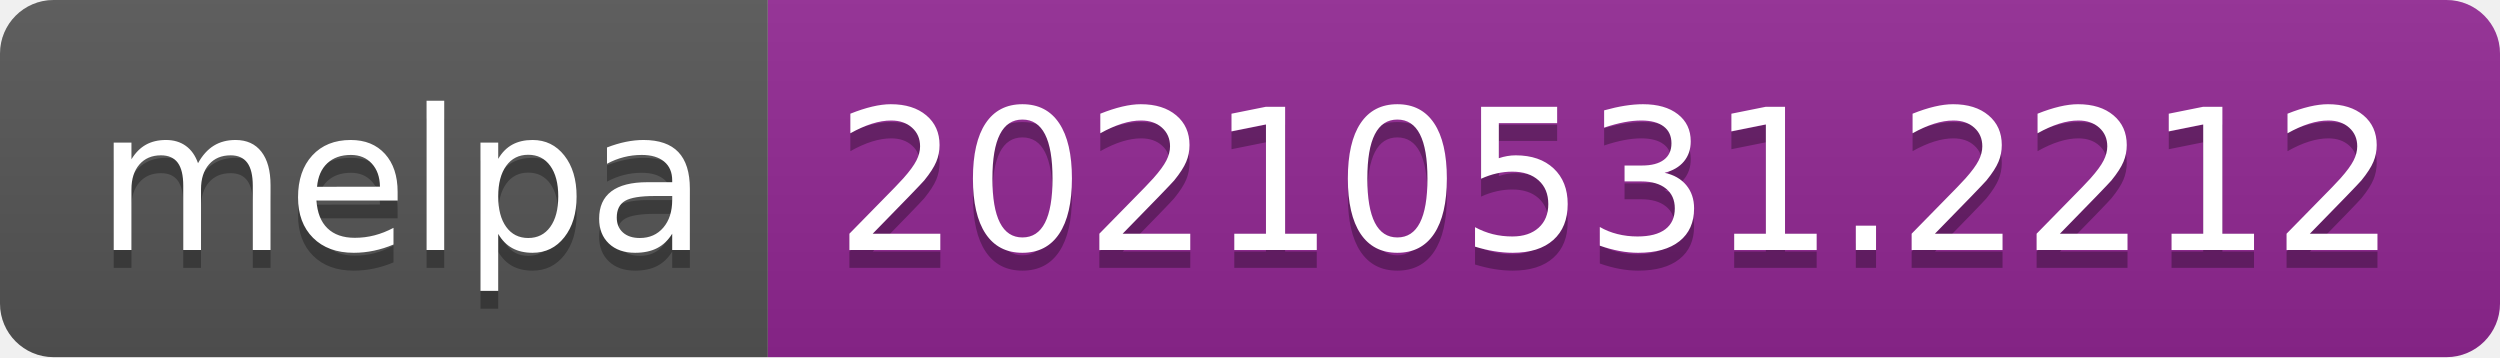
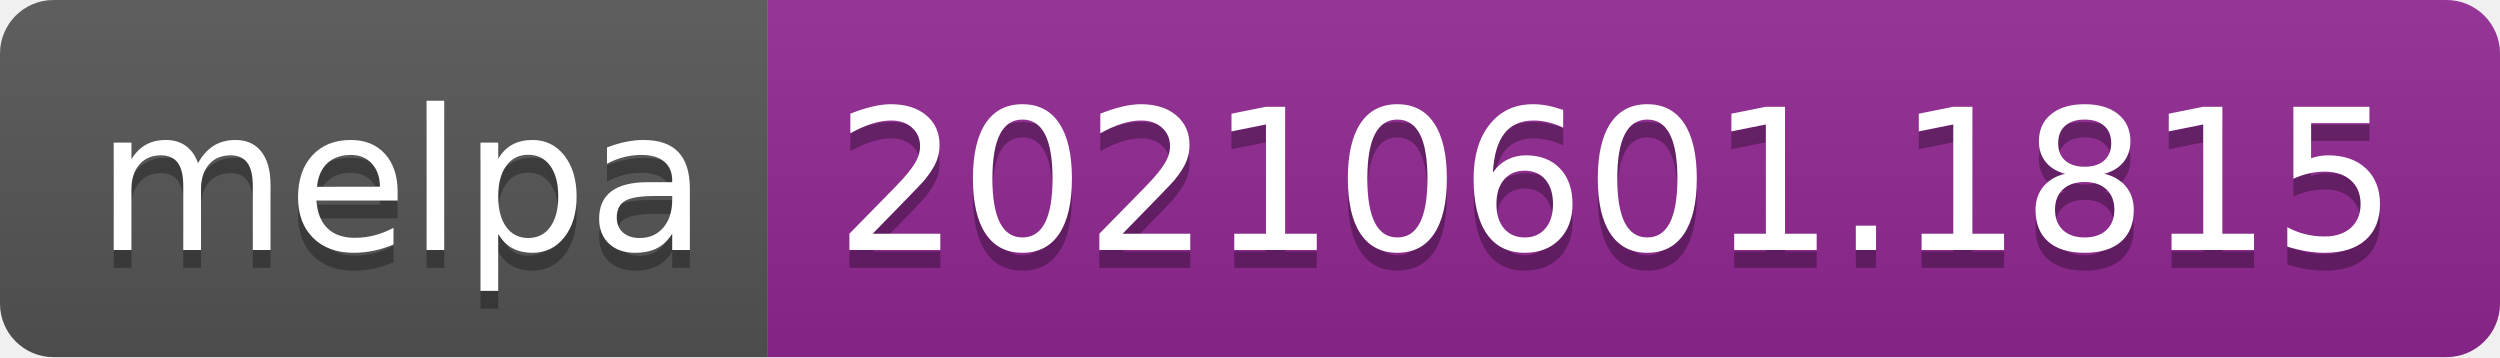
- <svg xmlns="http://www.w3.org/2000/svg" width="140" height="20" role="img" aria-label="melpa: 20210531.2212">
+ <svg xmlns="http://www.w3.org/2000/svg" width="140" height="20" role="img" aria-label="melpa: 20210601.1815">
  <linearGradient id="s" x2="0" y2="100%">
    <stop offset="0" stop-color="#bbb" stop-opacity=".1" />
    <stop offset="1" stop-opacity=".1" />
  </linearGradient>
  <clipPath id="r">
    <rect width="140" height="20" rx="3" fill="#fff" />
  </clipPath>
  <g clip-path="url(#r)">
    <rect width="43" height="20" fill="#555" />
    <rect x="43" width="97" height="20" fill="#922793" />
    <rect width="140" height="20" fill="url(#s)" />
  </g>
  <g fill="#fff" text-anchor="middle" font-family="Verdana,Geneva,DejaVu Sans,sans-serif" text-rendering="geometricPrecision" font-size="110">
    <text aria-hidden="true" x="225" y="150" fill="#010101" fill-opacity=".3" transform="scale(.1)" textLength="330">melpa</text>
    <text x="225" y="140" transform="scale(.1)" fill="#fff" textLength="330">melpa</text>
-     <text aria-hidden="true" x="905" y="150" fill="#010101" fill-opacity=".3" transform="scale(.1)" textLength="870">20210531.2212</text>
-     <text x="905" y="140" transform="scale(.1)" fill="#fff" textLength="870">20210531.2212</text>
+     <text aria-hidden="true" x="905" y="150" fill="#010101" fill-opacity=".3" transform="scale(.1)" textLength="870">20210601.1815</text>
+     <text x="905" y="140" transform="scale(.1)" fill="#fff" textLength="870">20210601.1815</text>
  </g>
</svg>
